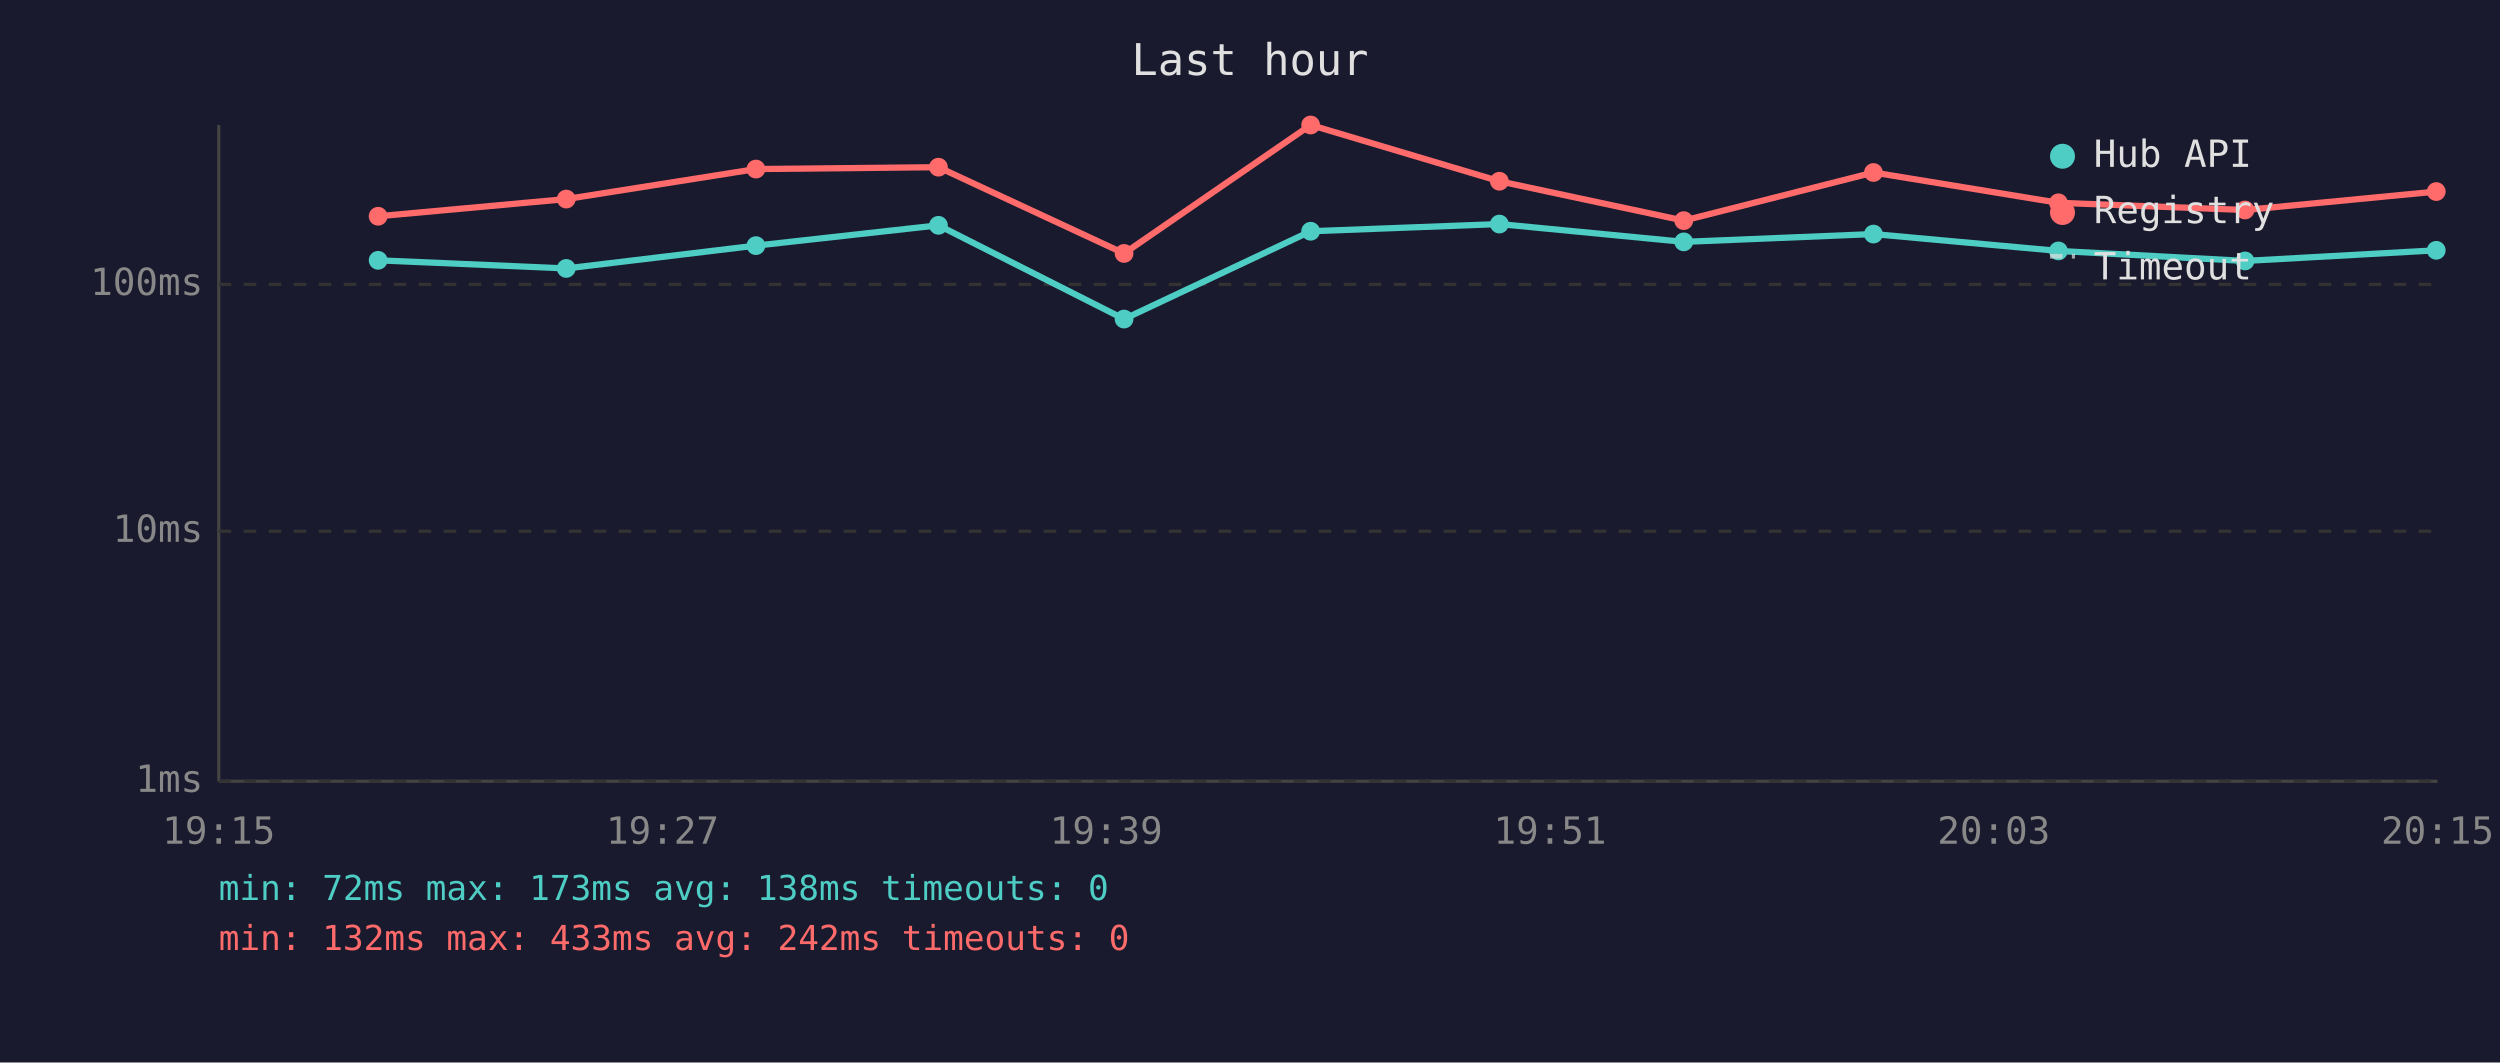
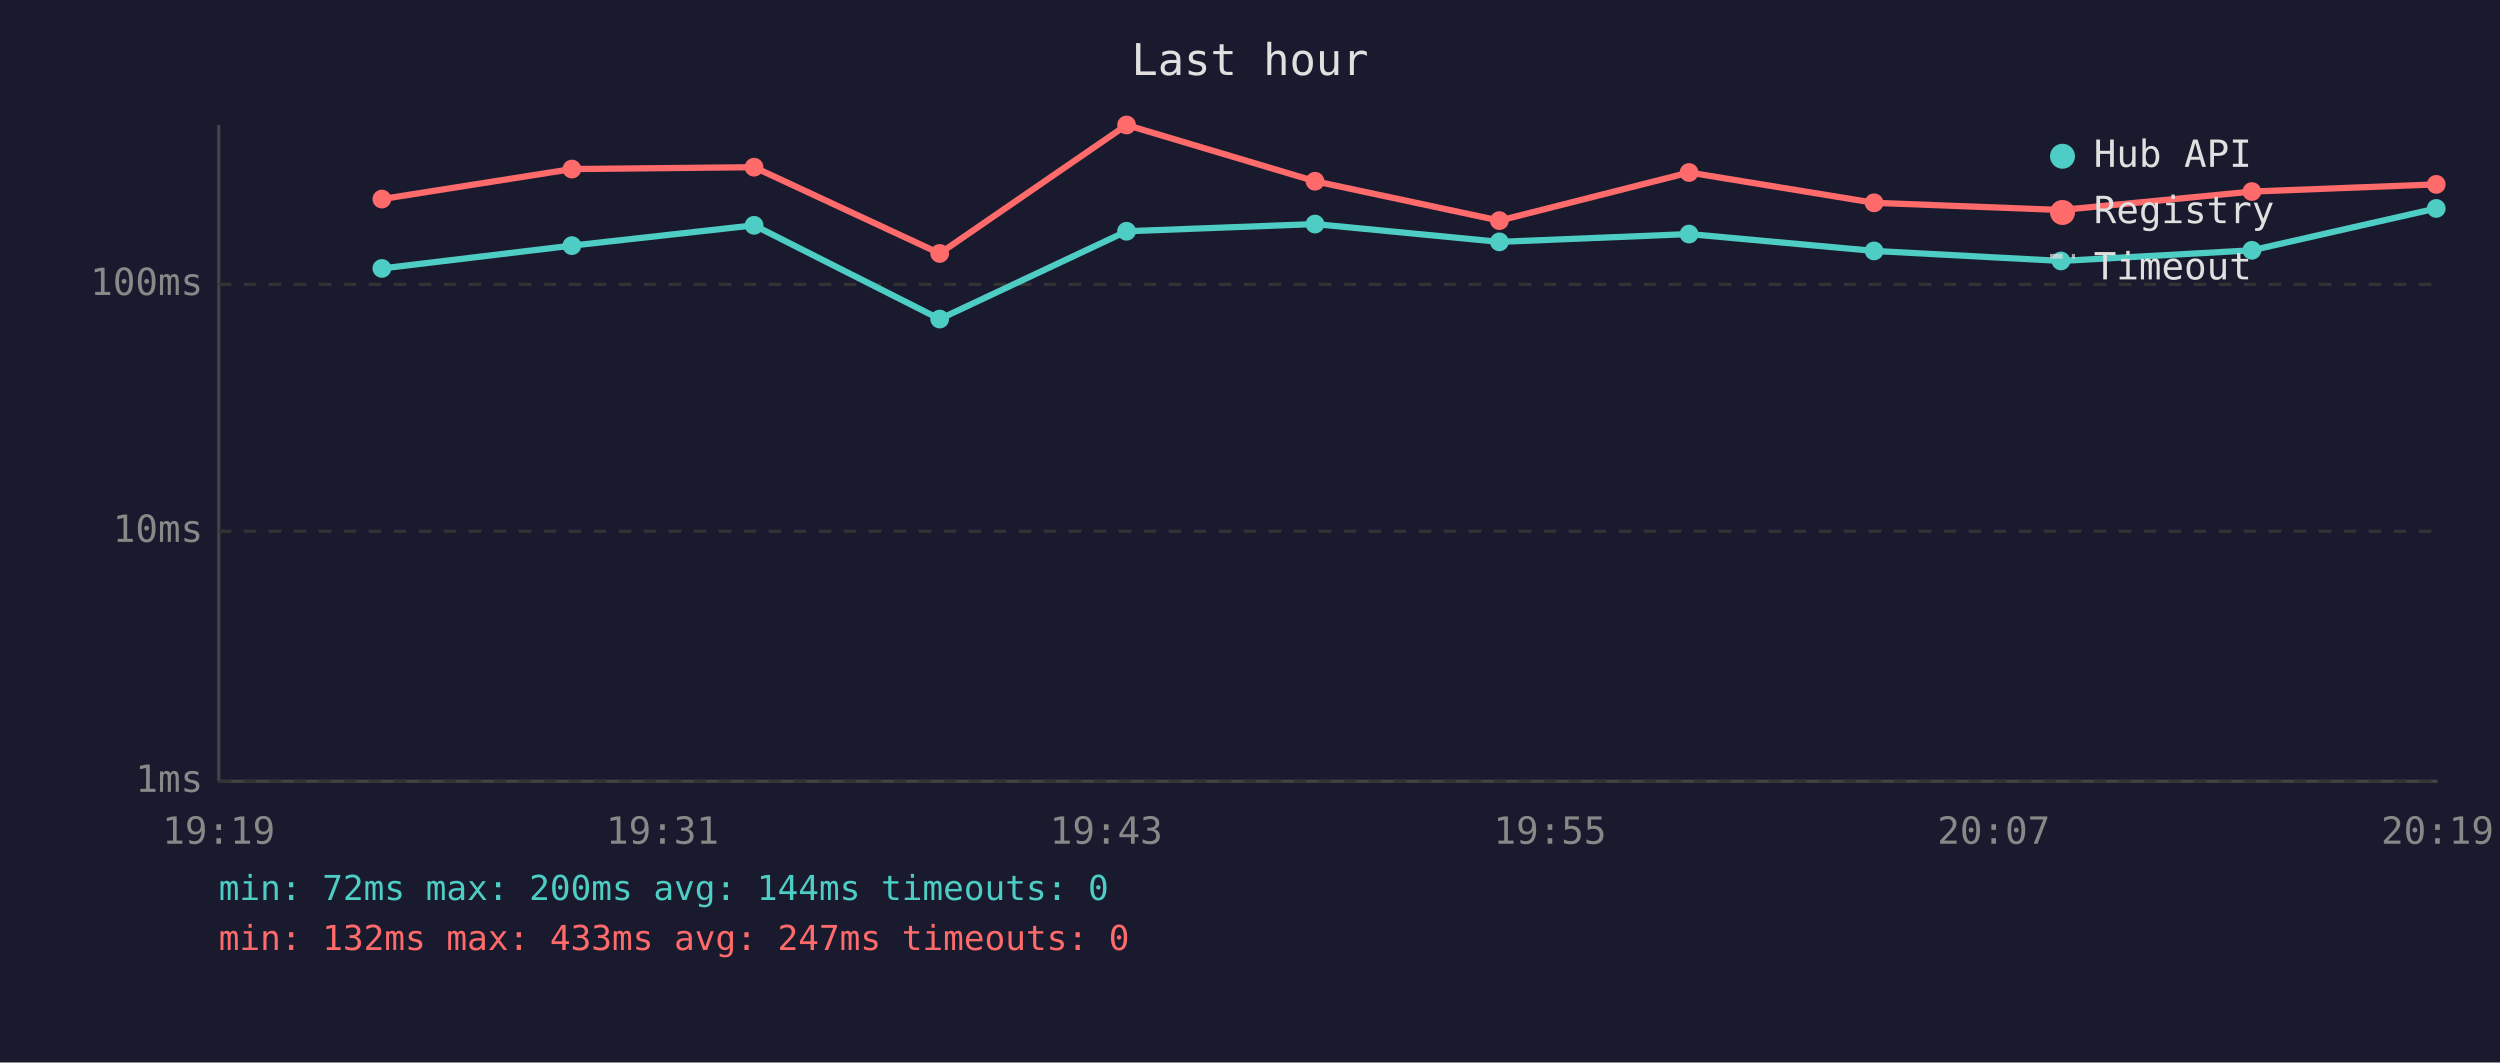
<svg xmlns="http://www.w3.org/2000/svg" viewBox="0 0 800 340" font-family="monospace" font-size="12">
  <rect width="800" height="340" fill="#1a1a2e" />
  <text x="400" y="24" fill="#e0e0e0" font-size="14" text-anchor="middle">Last hour</text>
  <line x1="70" y1="40" x2="70" y2="250" stroke="#444" stroke-width="1" />
  <line x1="70" y1="250" x2="780" y2="250" stroke="#444" stroke-width="1" />
  <line x1="70" y1="250" x2="780" y2="250" stroke="#333" stroke-width="1" stroke-dasharray="4" />
  <text x="65" y="250" fill="#888" text-anchor="end" dominant-baseline="middle">1ms</text>
  <line x1="70" y1="170" x2="780" y2="170" stroke="#333" stroke-width="1" stroke-dasharray="4" />
  <text x="65" y="170" fill="#888" text-anchor="end" dominant-baseline="middle">10ms</text>
  <line x1="70" y1="91" x2="780" y2="91" stroke="#333" stroke-width="1" stroke-dasharray="4" />
  <text x="65" y="91" fill="#888" text-anchor="end" dominant-baseline="middle">100ms</text>
-   <text x="70" y="270" fill="#888" text-anchor="middle">19:15</text>
-   <text x="212" y="270" fill="#888" text-anchor="middle">19:27</text>
-   <text x="354" y="270" fill="#888" text-anchor="middle">19:39</text>
-   <text x="496" y="270" fill="#888" text-anchor="middle">19:51</text>
-   <text x="638" y="270" fill="#888" text-anchor="middle">20:03</text>
-   <text x="780" y="270" fill="#888" text-anchor="middle">20:15</text>
-   <polyline points="121.0,83.3 181.2,85.9 241.9,78.6 300.3,72.1 359.7,102.1 419.4,74.0 479.8,71.7 538.8,77.4 599.5,74.9 658.7,80.3 718.4,83.5 779.6,80.1" fill="none" stroke="#4ecdc4" stroke-width="2" opacity="1" />
-   <circle cx="121.0" cy="83.3" r="3" fill="#4ecdc4" />
-   <circle cx="181.2" cy="85.9" r="3" fill="#4ecdc4" />
-   <circle cx="241.9" cy="78.6" r="3" fill="#4ecdc4" />
-   <circle cx="300.3" cy="72.1" r="3" fill="#4ecdc4" />
-   <circle cx="359.7" cy="102.1" r="3" fill="#4ecdc4" />
-   <circle cx="419.4" cy="74.0" r="3" fill="#4ecdc4" />
-   <circle cx="479.8" cy="71.7" r="3" fill="#4ecdc4" />
-   <circle cx="538.8" cy="77.4" r="3" fill="#4ecdc4" />
-   <circle cx="599.5" cy="74.9" r="3" fill="#4ecdc4" />
-   <circle cx="658.7" cy="80.3" r="3" fill="#4ecdc4" />
-   <circle cx="718.4" cy="83.5" r="3" fill="#4ecdc4" />
-   <circle cx="779.6" cy="80.1" r="3" fill="#4ecdc4" />
-   <polyline points="121.0,69.2 181.2,63.7 241.9,54.1 300.3,53.5 359.7,81.1 419.4,40.0 479.8,58.0 538.8,70.6 599.5,55.2 658.7,64.9 718.4,67.2 779.6,61.3" fill="none" stroke="#ff6b6b" stroke-width="2" opacity="1" />
-   <circle cx="121.0" cy="69.2" r="3" fill="#ff6b6b" />
-   <circle cx="181.2" cy="63.7" r="3" fill="#ff6b6b" />
-   <circle cx="241.9" cy="54.1" r="3" fill="#ff6b6b" />
-   <circle cx="300.3" cy="53.5" r="3" fill="#ff6b6b" />
-   <circle cx="359.7" cy="81.1" r="3" fill="#ff6b6b" />
-   <circle cx="419.4" cy="40.0" r="3" fill="#ff6b6b" />
-   <circle cx="479.8" cy="58.0" r="3" fill="#ff6b6b" />
-   <circle cx="538.8" cy="70.6" r="3" fill="#ff6b6b" />
-   <circle cx="599.5" cy="55.2" r="3" fill="#ff6b6b" />
-   <circle cx="658.7" cy="64.9" r="3" fill="#ff6b6b" />
-   <circle cx="718.4" cy="67.2" r="3" fill="#ff6b6b" />
-   <circle cx="779.6" cy="61.3" r="3" fill="#ff6b6b" />
+   <text x="70" y="270" fill="#888" text-anchor="middle">19:19</text>
+   <text x="212" y="270" fill="#888" text-anchor="middle">19:31</text>
+   <text x="354" y="270" fill="#888" text-anchor="middle">19:43</text>
+   <text x="496" y="270" fill="#888" text-anchor="middle">19:55</text>
+   <text x="638" y="270" fill="#888" text-anchor="middle">20:07</text>
+   <text x="780" y="270" fill="#888" text-anchor="middle">20:19</text>
+   <polyline points="122.2,85.9 183.0,78.6 241.3,72.1 300.7,102.1 360.5,74.0 420.8,71.7 479.8,77.4 540.5,74.9 599.7,80.3 659.5,83.5 720.6,80.1 779.6,66.7" fill="none" stroke="#4ecdc4" stroke-width="2" opacity="1" />
+   <circle cx="122.2" cy="85.9" r="3" fill="#4ecdc4" />
+   <circle cx="183.0" cy="78.6" r="3" fill="#4ecdc4" />
+   <circle cx="241.3" cy="72.1" r="3" fill="#4ecdc4" />
+   <circle cx="300.7" cy="102.1" r="3" fill="#4ecdc4" />
+   <circle cx="360.5" cy="74.0" r="3" fill="#4ecdc4" />
+   <circle cx="420.8" cy="71.7" r="3" fill="#4ecdc4" />
+   <circle cx="479.8" cy="77.4" r="3" fill="#4ecdc4" />
+   <circle cx="540.5" cy="74.9" r="3" fill="#4ecdc4" />
+   <circle cx="599.7" cy="80.3" r="3" fill="#4ecdc4" />
+   <circle cx="659.5" cy="83.5" r="3" fill="#4ecdc4" />
+   <circle cx="720.6" cy="80.1" r="3" fill="#4ecdc4" />
+   <circle cx="779.6" cy="66.7" r="3" fill="#4ecdc4" />
+   <polyline points="122.2,63.7 183.0,54.1 241.3,53.5 300.7,81.1 360.5,40.0 420.8,58.0 479.8,70.6 540.5,55.2 599.7,64.9 659.5,67.2 720.6,61.3 779.6,59.0" fill="none" stroke="#ff6b6b" stroke-width="2" opacity="1" />
+   <circle cx="122.2" cy="63.7" r="3" fill="#ff6b6b" />
+   <circle cx="183.0" cy="54.1" r="3" fill="#ff6b6b" />
+   <circle cx="241.3" cy="53.5" r="3" fill="#ff6b6b" />
+   <circle cx="300.7" cy="81.1" r="3" fill="#ff6b6b" />
+   <circle cx="360.5" cy="40.0" r="3" fill="#ff6b6b" />
+   <circle cx="420.8" cy="58.0" r="3" fill="#ff6b6b" />
+   <circle cx="479.8" cy="70.6" r="3" fill="#ff6b6b" />
+   <circle cx="540.5" cy="55.2" r="3" fill="#ff6b6b" />
+   <circle cx="599.7" cy="64.9" r="3" fill="#ff6b6b" />
+   <circle cx="659.5" cy="67.2" r="3" fill="#ff6b6b" />
+   <circle cx="720.6" cy="61.3" r="3" fill="#ff6b6b" />
+   <circle cx="779.6" cy="59.0" r="3" fill="#ff6b6b" />
  <circle cx="660" cy="50" r="4" fill="#4ecdc4" />
  <text x="670" y="50" fill="#e0e0e0" dominant-baseline="middle">Hub API</text>
  <circle cx="660" cy="68" r="4" fill="#ff6b6b" />
  <text x="670" y="68" fill="#e0e0e0" dominant-baseline="middle">Registry</text>
  <line x1="656" y1="82" x2="664" y2="82" stroke="#e0e0e0" stroke-width="1.5" stroke-dasharray="4,3" opacity="0.7" />
  <text x="670" y="86" fill="#e0e0e0" dominant-baseline="middle">Timeout</text>
-   <text x="70" y="288" fill="#4ecdc4" font-size="11">min: 72ms  max: 173ms  avg: 138ms  timeouts: 0</text>
-   <text x="70" y="304" fill="#ff6b6b" font-size="11">min: 132ms  max: 433ms  avg: 242ms  timeouts: 0</text>
+   <text x="70" y="288" fill="#4ecdc4" font-size="11">min: 72ms  max: 200ms  avg: 144ms  timeouts: 0</text>
+   <text x="70" y="304" fill="#ff6b6b" font-size="11">min: 132ms  max: 433ms  avg: 247ms  timeouts: 0</text>
</svg>
